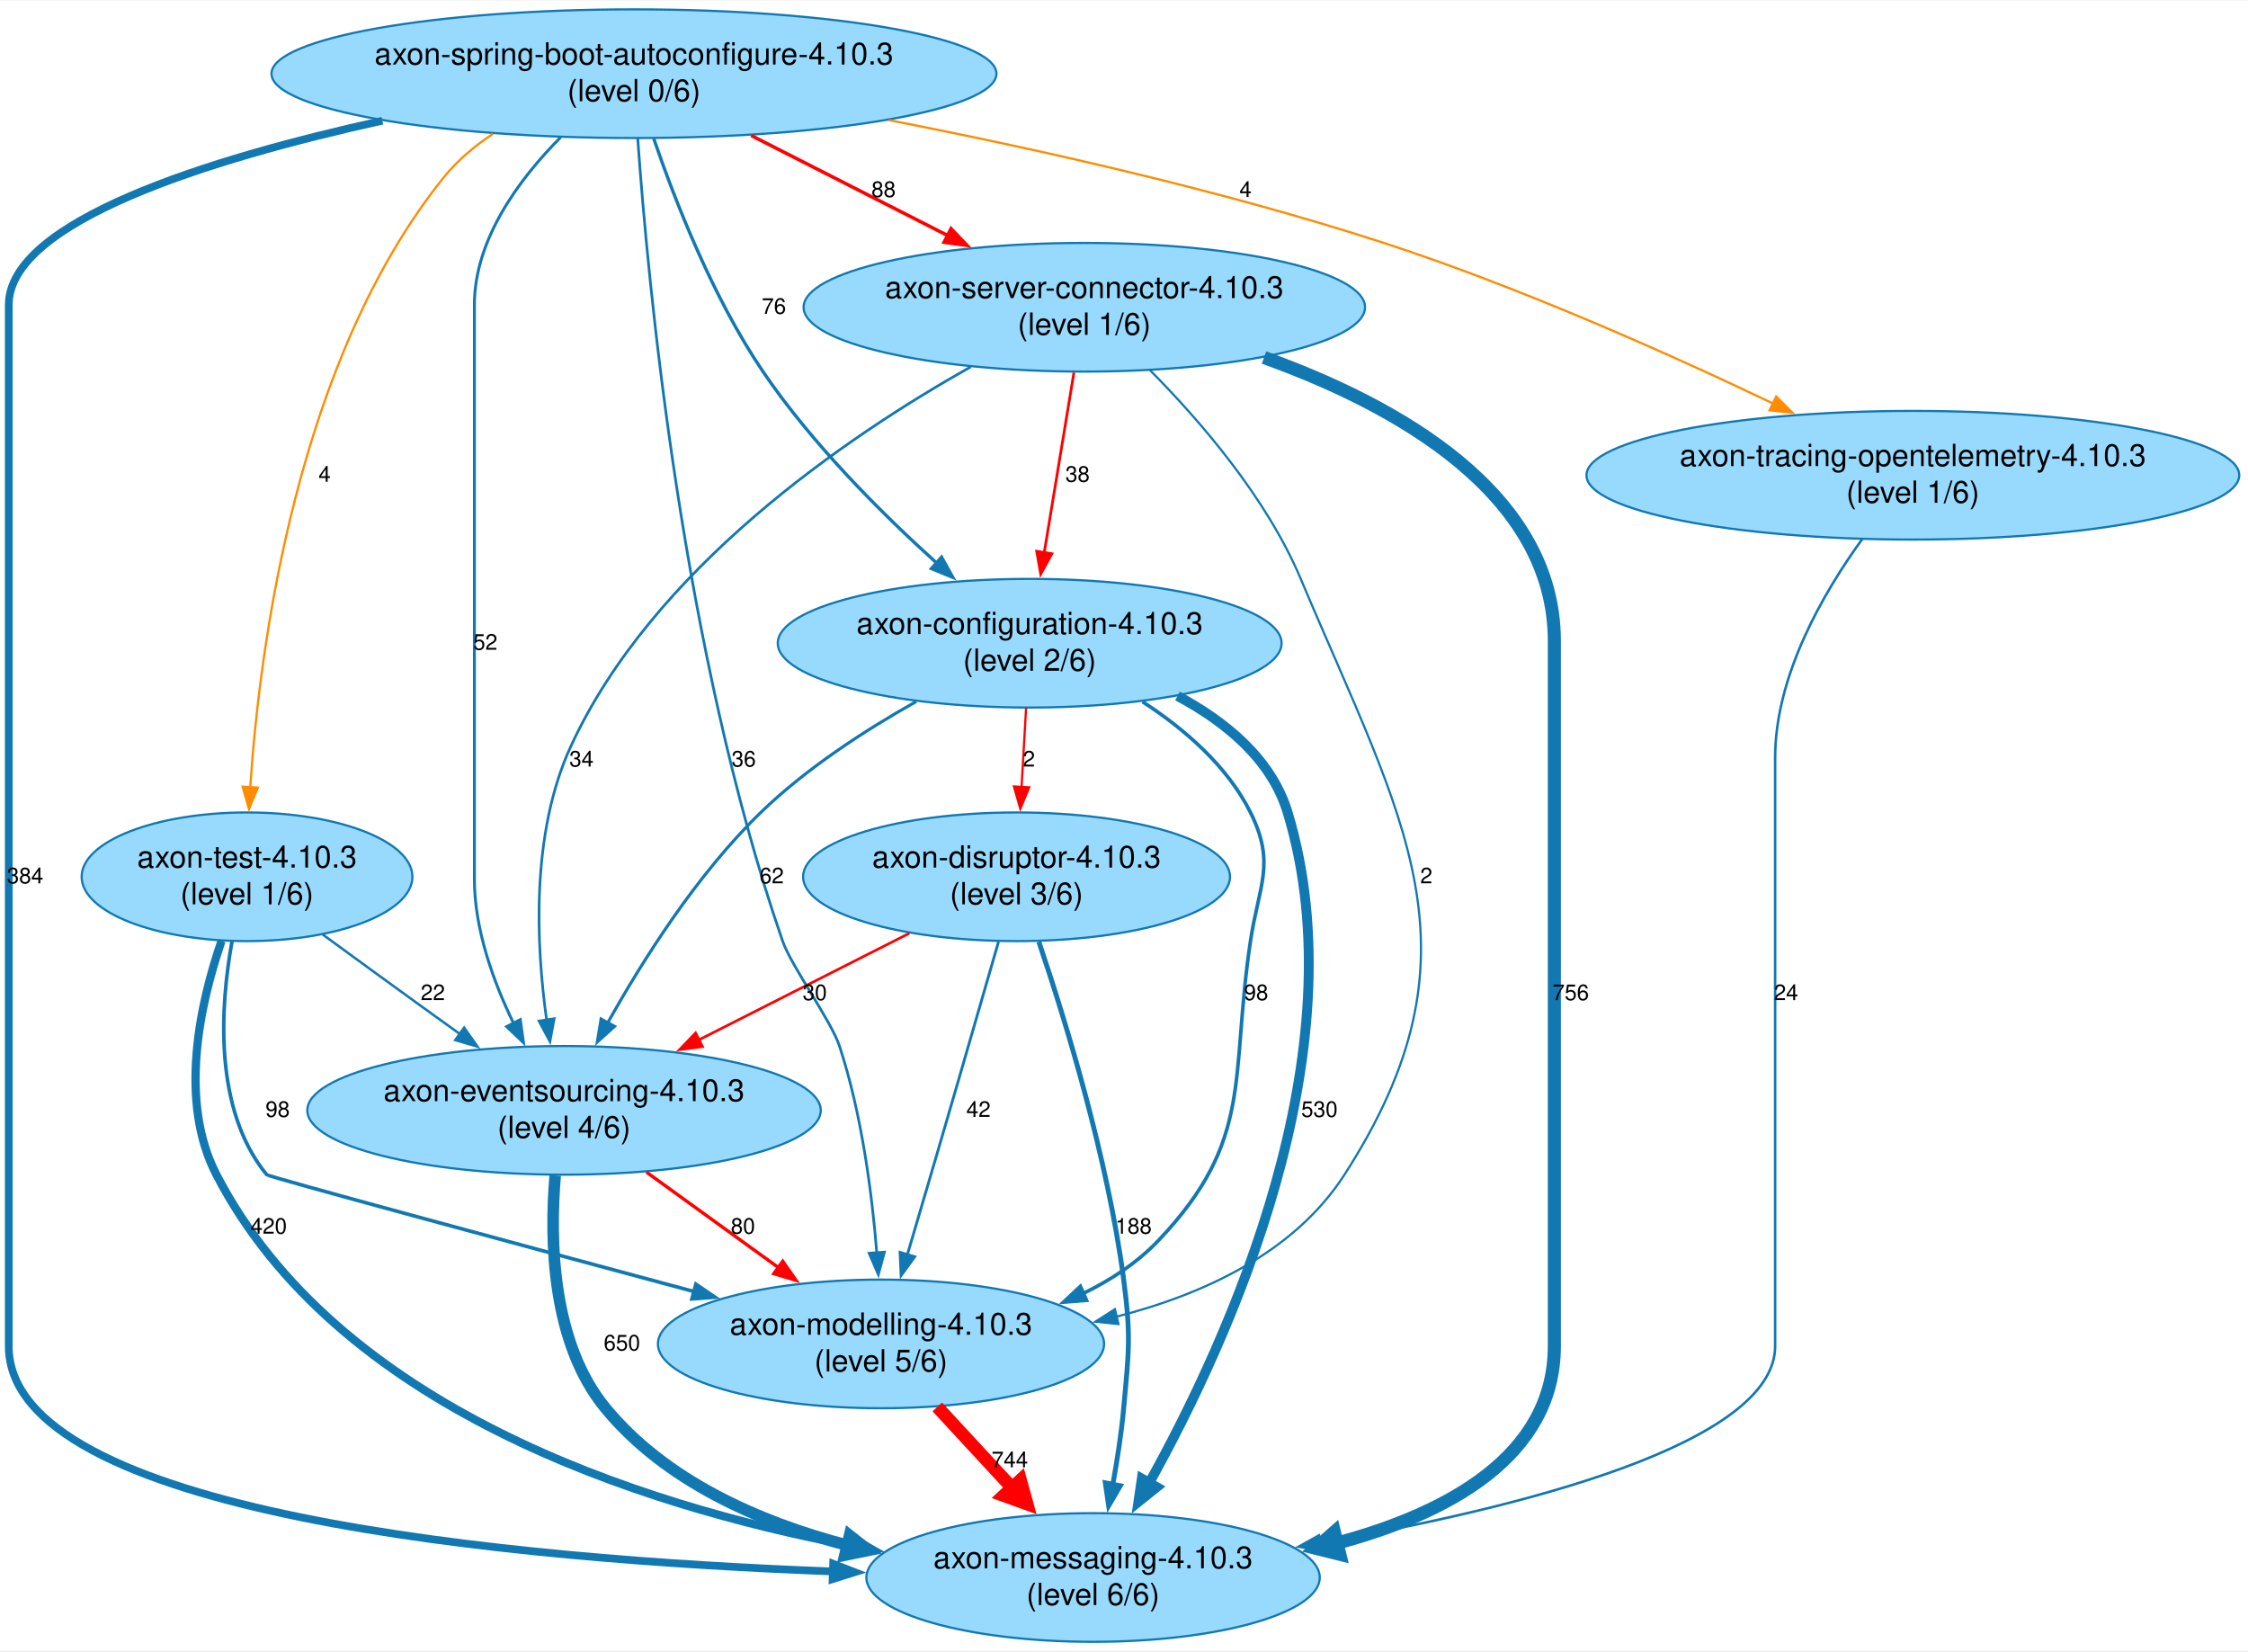
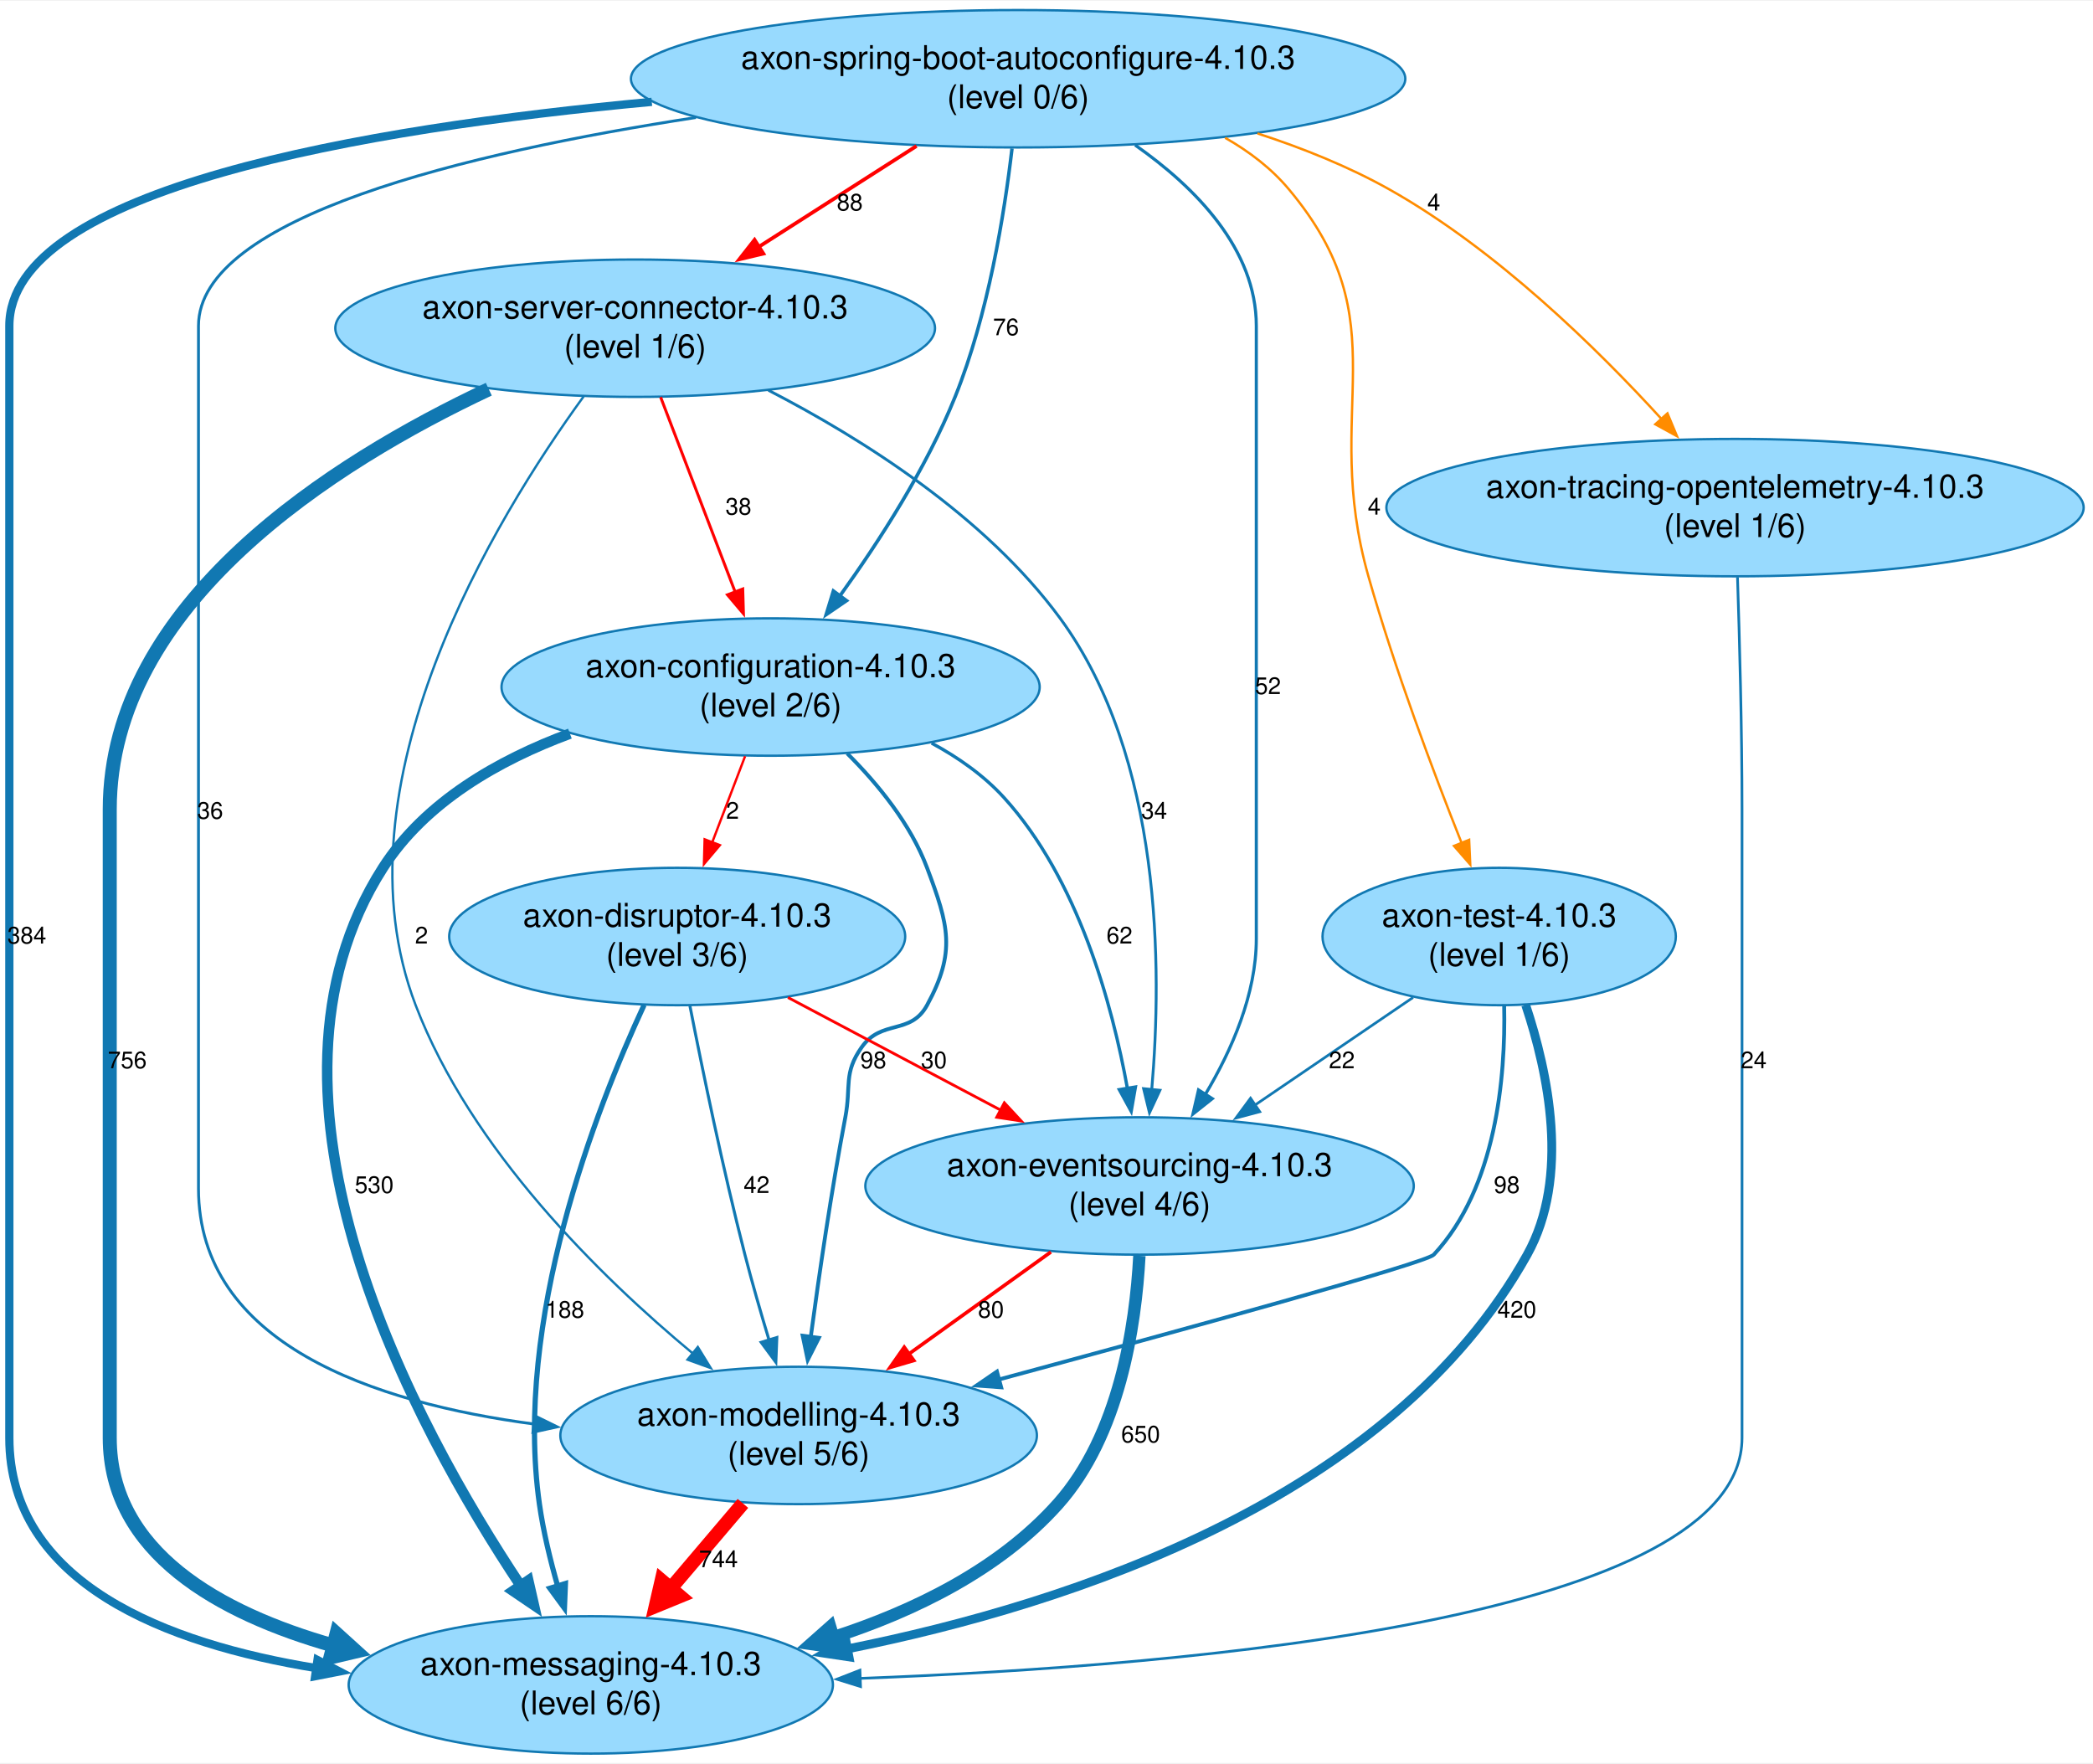
- <svg xmlns="http://www.w3.org/2000/svg" width="1028pt" height="755pt" viewBox="0.00 0.00 1028.30 754.65">
+ <svg xmlns="http://www.w3.org/2000/svg" width="896pt" height="755pt" viewBox="0.00 0.00 896.30 754.65">
  <g id="graph0" class="graph" transform="scale(1 1) rotate(0) translate(4 750.65)">
-     <polygon fill="white" stroke="none" points="-4,4 -4,-750.65 1024.3,-750.65 1024.3,4 -4,4" />
+     <polygon fill="white" stroke="none" points="-4,4 -4,-750.65 892.3,-750.65 892.3,4 -4,4" />
    <g id="node1" class="node">
-       <ellipse fill="#98dafe" stroke="#1178b2" cx="254" cy="-243.08" rx="117.43" ry="29.42" />
-       <text text-anchor="middle" x="254" y="-247.28" font-family="Helvetica,Arial,sans-serif" font-size="14.00">axon-eventsourcing-4.10.3</text>
-       <text text-anchor="middle" x="254" y="-230.48" font-family="Helvetica,Arial,sans-serif" font-size="14.00">(level 4/6)</text>
+       <ellipse fill="#98dafe" stroke="#1178b2" cx="484" cy="-243.08" rx="117.43" ry="29.42" />
+       <text text-anchor="middle" x="484" y="-247.28" font-family="Helvetica,Arial,sans-serif" font-size="14.00">axon-eventsourcing-4.10.3</text>
+       <text text-anchor="middle" x="484" y="-230.48" font-family="Helvetica,Arial,sans-serif" font-size="14.00">(level 4/6)</text>
    </g>
    <g id="node2" class="node">
-       <ellipse fill="#98dafe" stroke="#1178b2" cx="496" cy="-29.42" rx="103.69" ry="29.42" />
-       <text text-anchor="middle" x="496" y="-33.62" font-family="Helvetica,Arial,sans-serif" font-size="14.00">axon-messaging-4.10.3</text>
-       <text text-anchor="middle" x="496" y="-16.82" font-family="Helvetica,Arial,sans-serif" font-size="14.00">(level 6/6)</text>
+       <ellipse fill="#98dafe" stroke="#1178b2" cx="249" cy="-29.42" rx="103.69" ry="29.42" />
+       <text text-anchor="middle" x="249" y="-33.62" font-family="Helvetica,Arial,sans-serif" font-size="14.00">axon-messaging-4.10.3</text>
+       <text text-anchor="middle" x="249" y="-16.82" font-family="Helvetica,Arial,sans-serif" font-size="14.00">(level 6/6)</text>
    </g>
    <g id="edge1" class="edge">
-       <path fill="none" stroke="#1178b2" stroke-width="5.3" d="M249.96,-213.3C247.42,-183.32 248.4,-136.64 273,-106.83 300.43,-73.6 343.02,-54.78 383.66,-44.14" />
-       <polygon fill="#1178b2" stroke="#1178b2" stroke-width="5.3" points="384.62,-48.67 393.27,-41.84 382.47,-39.65 384.62,-48.67" />
-       <text text-anchor="middle" x="280.5" y="-133.25" font-family="Helvetica,Arial,sans-serif" font-size="10.00">650</text>
+       <path fill="none" stroke="#1178b2" stroke-width="5.3" d="M483.93,-213.17C482.33,-183.08 475.35,-136.3 449,-106.83 423.97,-78.83 387.53,-61.03 352.6,-49.74" />
+       <polygon fill="#1178b2" stroke="#1178b2" stroke-width="5.3" points="354.18,-45.37 343.27,-46.95 351.52,-54.26 354.18,-45.37" />
+       <text text-anchor="middle" x="484.47" y="-133.25" font-family="Helvetica,Arial,sans-serif" font-size="10.00">650</text>
    </g>
    <g id="node3" class="node">
-       <ellipse fill="#98dafe" stroke="#1178b2" cx="399" cy="-136.25" rx="102.04" ry="29.42" />
-       <text text-anchor="middle" x="399" y="-140.45" font-family="Helvetica,Arial,sans-serif" font-size="14.00">axon-modelling-4.10.3</text>
-       <text text-anchor="middle" x="399" y="-123.65" font-family="Helvetica,Arial,sans-serif" font-size="14.00">(level 5/6)</text>
+       <ellipse fill="#98dafe" stroke="#1178b2" cx="338" cy="-136.25" rx="102.04" ry="29.42" />
+       <text text-anchor="middle" x="338" y="-140.45" font-family="Helvetica,Arial,sans-serif" font-size="14.00">axon-modelling-4.10.3</text>
+       <text text-anchor="middle" x="338" y="-123.65" font-family="Helvetica,Arial,sans-serif" font-size="14.00">(level 5/6)</text>
    </g>
    <g id="edge2" class="edge">
-       <path fill="none" stroke="red" stroke-width="1.52" d="M291.72,-214.81C310.15,-201.48 332.52,-185.31 352.05,-171.19" />
-       <polygon fill="red" stroke="red" stroke-width="1.52" points="354.05,-174.06 360.11,-165.37 349.95,-168.39 354.05,-174.06" />
-       <text text-anchor="middle" x="335.85" y="-186.66" font-family="Helvetica,Arial,sans-serif" font-size="10.00">80</text>
+       <path fill="none" stroke="red" stroke-width="1.52" d="M446.02,-214.81C427.46,-201.48 404.94,-185.31 385.27,-171.19" />
+       <polygon fill="red" stroke="red" stroke-width="1.52" points="387.32,-168.35 377.15,-165.36 383.23,-174.03 387.32,-168.35" />
+       <text text-anchor="middle" x="420.38" y="-186.66" font-family="Helvetica,Arial,sans-serif" font-size="10.00">80</text>
    </g>
    <g id="edge19" class="edge">
-       <path fill="none" stroke="red" stroke-width="5.92" d="M424.74,-107.43C435.26,-96.06 447.64,-82.68 459.09,-70.3" />
-       <polygon fill="red" stroke="red" stroke-width="5.92" points="462.78,-73.94 465.77,-63.09 455.18,-66.91 462.78,-73.94" />
-       <text text-anchor="middle" x="457.91" y="-79.83" font-family="Helvetica,Arial,sans-serif" font-size="10.00">744</text>
+       <path fill="none" stroke="red" stroke-width="5.92" d="M314.15,-107.15C304.6,-95.9 293.41,-82.73 283.03,-70.5" />
+       <polygon fill="red" stroke="red" stroke-width="5.92" points="287.19,-67.4 276.77,-63.13 279.3,-74.1 287.19,-67.4" />
+       <text text-anchor="middle" x="303.67" y="-79.83" font-family="Helvetica,Arial,sans-serif" font-size="10.00">744</text>
    </g>
    <g id="node4" class="node">
-       <ellipse fill="#98dafe" stroke="#1178b2" cx="286" cy="-717.23" rx="165.81" ry="29.42" />
-       <text text-anchor="middle" x="286" y="-721.43" font-family="Helvetica,Arial,sans-serif" font-size="14.00">axon-spring-boot-autoconfigure-4.10.3</text>
-       <text text-anchor="middle" x="286" y="-704.63" font-family="Helvetica,Arial,sans-serif" font-size="14.00">(level 0/6)</text>
+       <ellipse fill="#98dafe" stroke="#1178b2" cx="432" cy="-717.23" rx="165.81" ry="29.42" />
+       <text text-anchor="middle" x="432" y="-721.43" font-family="Helvetica,Arial,sans-serif" font-size="14.00">axon-spring-boot-autoconfigure-4.10.3</text>
+       <text text-anchor="middle" x="432" y="-704.63" font-family="Helvetica,Arial,sans-serif" font-size="14.00">(level 0/6)</text>
    </g>
-     <g id="edge6" class="edge">
-       <path fill="none" stroke="#1178b2" stroke-width="1.33" d="M252.49,-688.18C233.3,-668.86 213,-641.34 213,-611.4 213,-611.4 213,-611.4 213,-348.91 213,-325.93 221.65,-301.95 231,-282.73" />
-       <polygon fill="#1178b2" stroke="#1178b2" stroke-width="1.33" points="233.99,-284.57 235.45,-274.08 227.76,-281.37 233.99,-284.57" />
-       <text text-anchor="middle" x="218" y="-453.74" font-family="Helvetica,Arial,sans-serif" font-size="10.00">52</text>
+     <g id="edge5" class="edge">
+       <path fill="none" stroke="#1178b2" stroke-width="1.33" d="M482.1,-688.83C507.9,-670.73 534,-644.29 534,-611.4 534,-611.4 534,-611.4 534,-348.91 534,-325.26 523.51,-301.28 512.13,-282.23" />
+       <polygon fill="#1178b2" stroke="#1178b2" stroke-width="1.33" points="515.16,-280.47 506.86,-273.89 509.25,-284.21 515.16,-280.47" />
+       <text text-anchor="middle" x="539" y="-453.74" font-family="Helvetica,Arial,sans-serif" font-size="10.00">52</text>
    </g>
-     <g id="edge4" class="edge">
-       <path fill="none" stroke="#1178b2" stroke-width="3.53" d="M170.91,-695.73C91.44,-678.18 0,-649.68 0,-611.4 0,-611.4 0,-611.4 0,-135.25 0,-58.48 230.33,-37.66 377.07,-32.18" />
-       <polygon fill="#1178b2" stroke="#1178b2" stroke-width="3.53" points="377.11,-35.68 386.98,-31.84 376.87,-28.69 377.11,-35.68" />
+     <g id="edge3" class="edge">
+       <path fill="none" stroke="#1178b2" stroke-width="3.53" d="M275.12,-707.34C151.55,-695.89 0,-669.91 0,-611.4 0,-611.4 0,-611.4 0,-135.25 0,-72.91 67.11,-47.05 131.64,-36.58" />
+       <polygon fill="#1178b2" stroke="#1178b2" stroke-width="3.53" points="131.96,-40.07 141.36,-35.17 130.96,-33.15 131.96,-40.07" />
      <text text-anchor="middle" x="7.5" y="-346.91" font-family="Helvetica,Arial,sans-serif" font-size="10.00">384</text>
    </g>
    <g id="edge7" class="edge">
-       <path fill="none" stroke="#1178b2" stroke-width="1.23" d="M287.72,-687.62C292.38,-621.35 308.16,-452.9 354,-320.49 357.97,-309.03 376.21,-284.02 380,-272.49 390.17,-241.59 394.9,-204.97 397.09,-177.63" />
-       <polygon fill="#1178b2" stroke="#1178b2" stroke-width="1.23" points="400.56,-178.23 397.78,-168.01 393.58,-177.73 400.56,-178.23" />
-       <text text-anchor="middle" x="336.21" y="-400.33" font-family="Helvetica,Arial,sans-serif" font-size="10.00">36</text>
+       <path fill="none" stroke="#1178b2" stroke-width="1.23" d="M294.03,-700.63C195.75,-685.54 81,-657.95 81,-611.4 81,-611.4 81,-611.4 81,-242.08 81,-175.43 156.01,-150.2 224.98,-141.09" />
+       <polygon fill="#1178b2" stroke="#1178b2" stroke-width="1.23" points="225.07,-144.6 234.58,-139.93 224.23,-137.65 225.07,-144.6" />
+       <text text-anchor="middle" x="86" y="-400.33" font-family="Helvetica,Arial,sans-serif" font-size="10.00">36</text>
    </g>
    <g id="node5" class="node">
-       <ellipse fill="#98dafe" stroke="#1178b2" cx="492" cy="-610.4" rx="128.41" ry="29.42" />
-       <text text-anchor="middle" x="492" y="-614.6" font-family="Helvetica,Arial,sans-serif" font-size="14.00">axon-server-connector-4.10.3</text>
-       <text text-anchor="middle" x="492" y="-597.8" font-family="Helvetica,Arial,sans-serif" font-size="14.00">(level 1/6)</text>
+       <ellipse fill="#98dafe" stroke="#1178b2" cx="326" cy="-456.74" rx="115.23" ry="29.42" />
+       <text text-anchor="middle" x="326" y="-460.94" font-family="Helvetica,Arial,sans-serif" font-size="14.00">axon-configuration-4.10.3</text>
+       <text text-anchor="middle" x="326" y="-444.14" font-family="Helvetica,Arial,sans-serif" font-size="14.00">(level 2/6)</text>
    </g>
-     <g id="edge3" class="edge">
-       <path fill="none" stroke="red" stroke-width="1.57" d="M339.59,-688.97C367.18,-674.92 400.97,-657.73 429.71,-643.1" />
-       <polygon fill="red" stroke="red" stroke-width="1.57" points="431.02,-646.36 438.34,-638.71 427.84,-640.13 431.02,-646.36" />
-       <text text-anchor="middle" x="400.18" y="-660.82" font-family="Helvetica,Arial,sans-serif" font-size="10.00">88</text>
+     <g id="edge4" class="edge">
+       <path fill="none" stroke="#1178b2" stroke-width="1.49" d="M429.38,-687.37C426.12,-659.37 419.16,-616.07 405,-580.99 392.66,-550.4 372.52,-519.14 355.67,-495.76" />
+       <polygon fill="#1178b2" stroke="#1178b2" stroke-width="1.49" points="358.52,-493.73 349.78,-487.75 352.88,-497.88 358.52,-493.73" />
+       <text text-anchor="middle" x="426.79" y="-607.4" font-family="Helvetica,Arial,sans-serif" font-size="10.00">76</text>
    </g>
    <g id="node6" class="node">
-       <ellipse fill="#98dafe" stroke="#1178b2" cx="467" cy="-456.74" rx="115.23" ry="29.42" />
-       <text text-anchor="middle" x="467" y="-460.94" font-family="Helvetica,Arial,sans-serif" font-size="14.00">axon-configuration-4.10.3</text>
-       <text text-anchor="middle" x="467" y="-444.14" font-family="Helvetica,Arial,sans-serif" font-size="14.00">(level 2/6)</text>
+       <ellipse fill="#98dafe" stroke="#1178b2" cx="268" cy="-610.4" rx="128.41" ry="29.42" />
+       <text text-anchor="middle" x="268" y="-614.6" font-family="Helvetica,Arial,sans-serif" font-size="14.00">axon-server-connector-4.10.3</text>
+       <text text-anchor="middle" x="268" y="-597.8" font-family="Helvetica,Arial,sans-serif" font-size="14.00">(level 1/6)</text>
    </g>
-     <g id="edge5" class="edge">
-       <path fill="none" stroke="#1178b2" stroke-width="1.49" d="M295.06,-687.49C304.81,-658.99 322.07,-614.81 345,-580.99 367.27,-548.14 398.95,-516.44 424.45,-493.42" />
-       <polygon fill="#1178b2" stroke="#1178b2" stroke-width="1.49" points="426.7,-496.11 431.85,-486.85 422.05,-490.87 426.7,-496.11" />
-       <text text-anchor="middle" x="350" y="-607.4" font-family="Helvetica,Arial,sans-serif" font-size="10.00">76</text>
+     <g id="edge6" class="edge">
+       <path fill="none" stroke="red" stroke-width="1.57" d="M388.48,-688.42C367.77,-675.18 342.82,-659.23 321.01,-645.29" />
+       <polygon fill="red" stroke="red" stroke-width="1.57" points="322.9,-642.34 312.59,-639.9 319.13,-648.24 322.9,-642.34" />
+       <text text-anchor="middle" x="359.92" y="-660.82" font-family="Helvetica,Arial,sans-serif" font-size="10.00">88</text>
    </g>
    <g id="node7" class="node">
-       <ellipse fill="#98dafe" stroke="#1178b2" cx="109" cy="-349.91" rx="75.65" ry="29.42" />
-       <text text-anchor="middle" x="109" y="-354.11" font-family="Helvetica,Arial,sans-serif" font-size="14.00">axon-test-4.10.3</text>
-       <text text-anchor="middle" x="109" y="-337.31" font-family="Helvetica,Arial,sans-serif" font-size="14.00">(level 1/6)</text>
+       <ellipse fill="#98dafe" stroke="#1178b2" cx="739" cy="-533.57" rx="149.3" ry="29.42" />
+       <text text-anchor="middle" x="739" y="-537.77" font-family="Helvetica,Arial,sans-serif" font-size="14.00">axon-tracing-opentelemetry-4.10.3</text>
+       <text text-anchor="middle" x="739" y="-520.97" font-family="Helvetica,Arial,sans-serif" font-size="14.00">(level 1/6)</text>
    </g>
    <g id="edge8" class="edge">
-       <path fill="none" stroke="darkorange" stroke-width="1.01" d="M221.55,-689.77C213.1,-684.16 205.23,-677.55 199,-669.82 131.92,-586.51 114.8,-455.99 110.46,-390.78" />
-       <polygon fill="darkorange" stroke="darkorange" stroke-width="1.01" points="113.96,-390.7 109.88,-380.92 106.97,-391.11 113.96,-390.7" />
-       <text text-anchor="middle" x="144.5" y="-530.57" font-family="Helvetica,Arial,sans-serif" font-size="10.00">4</text>
+       <path fill="none" stroke="darkorange" stroke-width="1.01" d="M534.47,-693.82C553.9,-687.51 573.58,-679.61 591,-669.82 636.76,-644.09 679.97,-601.73 707.75,-571.27" />
+       <polygon fill="darkorange" stroke="darkorange" stroke-width="1.01" points="710.07,-573.94 714.15,-564.16 704.86,-569.26 710.07,-573.94" />
+       <text text-anchor="middle" x="610.01" y="-660.82" font-family="Helvetica,Arial,sans-serif" font-size="10.00">4</text>
    </g>
    <g id="node8" class="node">
-       <ellipse fill="#98dafe" stroke="#1178b2" cx="871" cy="-533.57" rx="149.3" ry="29.42" />
-       <text text-anchor="middle" x="871" y="-537.77" font-family="Helvetica,Arial,sans-serif" font-size="14.00">axon-tracing-opentelemetry-4.10.3</text>
-       <text text-anchor="middle" x="871" y="-520.97" font-family="Helvetica,Arial,sans-serif" font-size="14.00">(level 1/6)</text>
+       <ellipse fill="#98dafe" stroke="#1178b2" cx="638" cy="-349.91" rx="75.65" ry="29.42" />
+       <text text-anchor="middle" x="638" y="-354.11" font-family="Helvetica,Arial,sans-serif" font-size="14.00">axon-test-4.10.3</text>
+       <text text-anchor="middle" x="638" y="-337.31" font-family="Helvetica,Arial,sans-serif" font-size="14.00">(level 1/6)</text>
    </g>
    <g id="edge9" class="edge">
-       <path fill="none" stroke="darkorange" stroke-width="1.01" d="M402.6,-696C469.66,-682.95 555.03,-663.9 629,-639.82 691.1,-619.6 759.07,-589.27 807.12,-566.35" />
-       <polygon fill="darkorange" stroke="darkorange" stroke-width="1.01" points="808.49,-569.58 815.99,-562.1 805.46,-563.27 808.49,-569.58" />
-       <text text-anchor="middle" x="565.74" y="-660.82" font-family="Helvetica,Arial,sans-serif" font-size="10.00">4</text>
+       <path fill="none" stroke="darkorange" stroke-width="1.01" d="M520.66,-691.93C530.98,-686.07 540.49,-678.81 548,-669.82 596.21,-612.15 561.49,-576.47 582,-504.16 593.22,-464.6 609.72,-420.62 621.91,-389.96" />
+       <polygon fill="darkorange" stroke="darkorange" stroke-width="1.01" points="625.14,-391.31 625.62,-380.72 618.65,-388.7 625.14,-391.31" />
+       <text text-anchor="middle" x="584.5" y="-530.57" font-family="Helvetica,Arial,sans-serif" font-size="10.00">4</text>
+     </g>
+     <g id="edge17" class="edge">
+       <path fill="none" stroke="#1178b2" stroke-width="1.4" d="M394.95,-432.73C406.43,-426.53 417.38,-418.82 426,-409.33 457.66,-374.43 472.25,-321.22 478.83,-284.66" />
+       <polygon fill="#1178b2" stroke="#1178b2" stroke-width="1.4" points="482.24,-285.48 480.42,-275.04 475.33,-284.34 482.24,-285.48" />
+       <text text-anchor="middle" x="475.4" y="-346.91" font-family="Helvetica,Arial,sans-serif" font-size="10.00">62</text>
+     </g>
+     <g id="edge15" class="edge">
+       <path fill="none" stroke="#1178b2" stroke-width="4.5" d="M240.06,-436.79C209.42,-425.44 178.05,-407.51 160,-379.33 97.07,-281.07 173.21,-140.63 219.08,-71.74" />
+       <polygon fill="#1178b2" stroke="#1178b2" stroke-width="4.5" points="222.23,-74.11 224.62,-63.63 215.73,-69.67 222.23,-74.11" />
+       <text text-anchor="middle" x="156.26" y="-240.08" font-family="Helvetica,Arial,sans-serif" font-size="10.00">530</text>
+     </g>
+     <g id="edge16" class="edge">
+       <path fill="none" stroke="#1178b2" stroke-width="1.64" d="M358.79,-428.31C372.1,-415.06 385.98,-397.99 393,-379.33 402.21,-354.85 405.53,-343.44 393,-320.49 385.91,-307.51 373.53,-314.58 365,-302.49 357.11,-291.31 360.56,-285.94 358,-272.49 352.01,-240.99 346.77,-205.07 343.16,-178.17" />
+       <polygon fill="#1178b2" stroke="#1178b2" stroke-width="1.64" points="346.67,-178.04 341.89,-168.58 339.73,-178.95 346.67,-178.04" />
+       <text text-anchor="middle" x="370" y="-293.49" font-family="Helvetica,Arial,sans-serif" font-size="10.00">98</text>
+     </g>
+     <g id="node9" class="node">
+       <ellipse fill="#98dafe" stroke="#1178b2" cx="286" cy="-349.91" rx="97.64" ry="29.42" />
+       <text text-anchor="middle" x="286" y="-354.11" font-family="Helvetica,Arial,sans-serif" font-size="14.00">axon-disruptor-4.10.3</text>
+       <text text-anchor="middle" x="286" y="-337.31" font-family="Helvetica,Arial,sans-serif" font-size="14.00">(level 3/6)</text>
+     </g>
+     <g id="edge18" class="edge">
+       <path fill="none" stroke="red" d="M315.07,-427.1C310.7,-415.65 305.61,-402.3 300.91,-389.99" />
+       <polygon fill="red" stroke="red" points="304.29,-389.03 297.46,-380.93 297.75,-391.53 304.29,-389.03" />
+       <text text-anchor="middle" x="309.7" y="-400.33" font-family="Helvetica,Arial,sans-serif" font-size="10.00">2</text>
+     </g>
+     <g id="edge11" class="edge">
+       <path fill="none" stroke="#1178b2" stroke-width="1.21" d="M325.05,-583.84C365.44,-562.98 417.93,-529.84 450,-486.16 493.71,-426.61 493.7,-336.14 489.22,-284.31" />
+       <polygon fill="#1178b2" stroke="#1178b2" stroke-width="1.21" points="492.71,-284.06 488.25,-274.45 485.74,-284.75 492.71,-284.06" />
+       <text text-anchor="middle" x="490.26" y="-400.33" font-family="Helvetica,Arial,sans-serif" font-size="10.00">34</text>
+     </g>
+     <g id="edge10" class="edge">
+       <path fill="none" stroke="#1178b2" stroke-width="6" d="M205.32,-584.28C138.75,-552.97 43,-492.59 43,-404.33 43,-404.33 43,-404.33 43,-135.25 43,-86.27 89.82,-60.17 138.81,-46.26" />
+       <polygon fill="#1178b2" stroke="#1178b2" stroke-width="6" points="140.12,-51.35 148.49,-43.77 137.5,-41.18 140.12,-51.35" />
+       <text text-anchor="middle" x="50.5" y="-293.49" font-family="Helvetica,Arial,sans-serif" font-size="10.00">756</text>
+     </g>
+     <g id="edge13" class="edge">
+       <path fill="none" stroke="#1178b2" d="M245.94,-581.19C208.06,-529.11 138.04,-414.6 174,-320.49 197.66,-258.58 252.94,-204.36 292.79,-171.28" />
+       <polygon fill="#1178b2" stroke="#1178b2" points="294.83,-174.13 300.37,-165.1 290.41,-168.7 294.83,-174.13" />
+       <text text-anchor="middle" x="176.5" y="-346.91" font-family="Helvetica,Arial,sans-serif" font-size="10.00">2</text>
    </g>
    <g id="edge12" class="edge">
-       <path fill="none" stroke="#1178b2" stroke-width="1.21" d="M440.06,-583.16C382.94,-551.03 294.29,-490.67 257,-409.33 238.87,-369.78 241.16,-319.11 246.05,-284.37" />
-       <polygon fill="#1178b2" stroke="#1178b2" stroke-width="1.21" points="249.49,-285.01 247.57,-274.59 242.57,-283.94 249.49,-285.01" />
-       <text text-anchor="middle" x="262" y="-400.33" font-family="Helvetica,Arial,sans-serif" font-size="10.00">34</text>
+       <path fill="none" stroke="red" stroke-width="1.24" d="M278.91,-580.88C287.91,-557.33 300.79,-523.66 310.81,-497.47" />
+       <polygon fill="red" stroke="red" stroke-width="1.24" points="314.07,-498.74 314.37,-488.15 307.53,-496.24 314.07,-498.74" />
+       <text text-anchor="middle" x="312.24" y="-530.57" font-family="Helvetica,Arial,sans-serif" font-size="10.00">38</text>
    </g>
-     <g id="edge10" class="edge">
-       <path fill="none" stroke="#1178b2" stroke-width="6" d="M574.2,-587.41C634.9,-565.61 707,-525.46 707,-457.74 707,-457.74 707,-457.74 707,-135.25 707,-84.83 658.09,-58.66 607.37,-45.08" />
-       <polygon fill="#1178b2" stroke="#1178b2" stroke-width="6" points="608.85,-40.04 597.89,-42.78 606.37,-50.24 608.85,-40.04" />
-       <text text-anchor="middle" x="714.5" y="-293.49" font-family="Helvetica,Arial,sans-serif" font-size="10.00">756</text>
+     <g id="edge14" class="edge">
+       <path fill="none" stroke="#1178b2" stroke-width="1.15" d="M740.06,-503.8C740.92,-477.81 742,-438.51 742,-404.33 742,-404.33 742,-404.33 742,-135.25 742,-58.41 509.99,-37.66 364.29,-32.21" />
+       <polygon fill="#1178b2" stroke="#1178b2" stroke-width="1.15" points="364.51,-28.71 354.39,-31.86 364.26,-35.71 364.51,-28.71" />
+       <text text-anchor="middle" x="747" y="-293.49" font-family="Helvetica,Arial,sans-serif" font-size="10.00">24</text>
    </g>
-     <g id="edge13" class="edge">
-       <path fill="none" stroke="#1178b2" d="M522.04,-581.62C545.01,-558.45 575.33,-523.33 591,-486.16 638.17,-374.26 676.74,-315.76 611,-213.66 588.11,-178.11 546.75,-158.95 506.6,-148.69" />
-       <polygon fill="#1178b2" stroke="#1178b2" points="507.62,-145.33 497.08,-146.43 506,-152.15 507.62,-145.33" />
-       <text text-anchor="middle" x="648.44" y="-346.91" font-family="Helvetica,Arial,sans-serif" font-size="10.00">2</text>
+     <g id="edge24" class="edge">
+       <path fill="none" stroke="#1178b2" stroke-width="1.13" d="M601.11,-323.8C580.8,-309.98 555.33,-292.64 533.33,-277.66" />
+       <polygon fill="#1178b2" stroke="#1178b2" stroke-width="1.13" points="535.47,-274.88 525.24,-272.15 531.53,-280.67 535.47,-274.88" />
+       <text text-anchor="middle" x="570.62" y="-293.49" font-family="Helvetica,Arial,sans-serif" font-size="10.00">22</text>
    </g>
-     <g id="edge11" class="edge">
-       <path fill="none" stroke="red" stroke-width="1.24" d="M487.24,-580.52C483.38,-557.12 477.9,-523.88 473.62,-497.89" />
-       <polygon fill="red" stroke="red" stroke-width="1.24" points="477.13,-497.67 472.05,-488.37 470.22,-498.8 477.13,-497.67" />
-       <text text-anchor="middle" x="488.91" y="-530.57" font-family="Helvetica,Arial,sans-serif" font-size="10.00">38</text>
-     </g>
-     <g id="edge17" class="edge">
-       <path fill="none" stroke="#1178b2" stroke-width="1.4" d="M415.06,-430.04C391.69,-416.91 364.76,-399.45 344,-379.33 314.91,-351.13 290.13,-311.99 273.98,-283.07" />
-       <polygon fill="#1178b2" stroke="#1178b2" stroke-width="1.4" points="277.1,-281.49 269.24,-274.39 270.96,-284.84 277.1,-281.49" />
-       <text text-anchor="middle" x="349" y="-346.91" font-family="Helvetica,Arial,sans-serif" font-size="10.00">62</text>
-     </g>
-     <g id="edge15" class="edge">
-       <path fill="none" stroke="#1178b2" stroke-width="4.5" d="M534.62,-432.61C556.79,-420.79 577.64,-403.62 585,-379.33 618.18,-269.74 558.33,-138.37 521.58,-72.48" />
-       <polygon fill="#1178b2" stroke="#1178b2" stroke-width="4.5" points="525.12,-70.74 516.74,-64.02 518.29,-74.65 525.12,-70.74" />
-       <text text-anchor="middle" x="599.55" y="-240.08" font-family="Helvetica,Arial,sans-serif" font-size="10.00">530</text>
-     </g>
-     <g id="edge16" class="edge">
-       <path fill="none" stroke="#1178b2" stroke-width="1.64" d="M518.64,-429.97C537.8,-417.51 557.42,-400.59 568,-379.33 579.64,-355.91 571.88,-346.35 568,-320.49 558.56,-257.58 569.78,-229.81 526,-183.66 516.38,-173.52 504.36,-165.59 491.58,-159.38" />
-       <polygon fill="#1178b2" stroke="#1178b2" stroke-width="1.64" points="493.03,-156.19 482.47,-155.36 490.2,-162.6 493.03,-156.19" />
-       <text text-anchor="middle" x="570.58" y="-293.49" font-family="Helvetica,Arial,sans-serif" font-size="10.00">98</text>
-     </g>
-     <g id="node9" class="node">
-       <ellipse fill="#98dafe" stroke="#1178b2" cx="461" cy="-349.91" rx="97.64" ry="29.42" />
-       <text text-anchor="middle" x="461" y="-354.11" font-family="Helvetica,Arial,sans-serif" font-size="14.00">axon-disruptor-4.10.3</text>
-       <text text-anchor="middle" x="461" y="-337.31" font-family="Helvetica,Arial,sans-serif" font-size="14.00">(level 3/6)</text>
-     </g>
-     <g id="edge18" class="edge">
-       <path fill="none" stroke="red" d="M465.36,-427.1C464.72,-415.89 463.97,-402.84 463.28,-390.74" />
-       <polygon fill="red" stroke="red" points="466.79,-390.82 462.72,-381.03 459.8,-391.22 466.79,-390.82" />
-       <text text-anchor="middle" x="466.68" y="-400.33" font-family="Helvetica,Arial,sans-serif" font-size="10.00">2</text>
+     <g id="edge23" class="edge">
+       <path fill="none" stroke="#1178b2" stroke-width="3.77" d="M649.36,-320.56C658.96,-291.76 668.47,-246.82 650,-213.66 592.02,-109.56 456.28,-64.31 358.78,-44.82" />
+       <polygon fill="#1178b2" stroke="#1178b2" stroke-width="3.77" points="359.56,-41.41 349.08,-42.98 358.25,-48.29 359.56,-41.41" />
+       <text text-anchor="middle" x="645.59" y="-186.66" font-family="Helvetica,Arial,sans-serif" font-size="10.00">420</text>
    </g>
    <g id="edge25" class="edge">
-       <path fill="none" stroke="#1178b2" stroke-width="1.13" d="M143.59,-323.53C157.66,-313.24 174.08,-301.27 189,-290.49 194.68,-286.39 200.65,-282.1 206.58,-277.85" />
-       <polygon fill="#1178b2" stroke="#1178b2" stroke-width="1.13" points="208.31,-280.92 214.41,-272.25 204.24,-275.22 208.31,-280.92" />
-       <text text-anchor="middle" x="194" y="-293.49" font-family="Helvetica,Arial,sans-serif" font-size="10.00">22</text>
-     </g>
-     <g id="edge23" class="edge">
-       <path fill="none" stroke="#1178b2" stroke-width="3.77" d="M97.33,-320.53C87.49,-291.92 77.56,-247.3 95,-213.66 149.98,-107.61 286.96,-62.76 385.53,-43.9" />
-       <polygon fill="#1178b2" stroke="#1178b2" stroke-width="3.77" points="385.87,-47.4 395.08,-42.17 384.61,-40.51 385.87,-47.4" />
-       <text text-anchor="middle" x="118.9" y="-186.66" font-family="Helvetica,Arial,sans-serif" font-size="10.00">420</text>
-     </g>
-     <g id="edge24" class="edge">
-       <path fill="none" stroke="#1178b2" stroke-width="1.64" d="M102.13,-320.36C96.72,-290.35 93.63,-243.44 118,-213.66 118.81,-212.67 231.17,-182.32 313.54,-160.18" />
-       <polygon fill="#1178b2" stroke="#1178b2" stroke-width="1.64" points="314.31,-163.59 323.06,-157.62 312.5,-156.83 314.31,-163.59" />
-       <text text-anchor="middle" x="123" y="-240.08" font-family="Helvetica,Arial,sans-serif" font-size="10.00">98</text>
-     </g>
-     <g id="edge14" class="edge">
-       <path fill="none" stroke="#1178b2" stroke-width="1.15" d="M847.9,-504.45C829.92,-479.67 808,-441.78 808,-404.33 808,-404.33 808,-404.33 808,-135.25 808,-90.38 690.6,-61.11 599.83,-45.19" />
-       <polygon fill="#1178b2" stroke="#1178b2" stroke-width="1.15" points="600.51,-41.75 590.06,-43.51 599.32,-48.65 600.51,-41.75" />
-       <text text-anchor="middle" x="813" y="-293.49" font-family="Helvetica,Arial,sans-serif" font-size="10.00">24</text>
+       <path fill="none" stroke="#1178b2" stroke-width="1.64" d="M640.14,-320.21C640.77,-289.84 636.82,-242.42 610,-213.66 606.67,-210.09 502.13,-181.37 423.65,-160.18" />
+       <polygon fill="#1178b2" stroke="#1178b2" stroke-width="1.64" points="424.75,-156.85 414.19,-157.63 422.93,-163.61 424.75,-156.85" />
+       <text text-anchor="middle" x="641.27" y="-240.08" font-family="Helvetica,Arial,sans-serif" font-size="10.00">98</text>
    </g>
    <g id="edge21" class="edge">
-       <path fill="none" stroke="red" stroke-width="1.19" d="M411.94,-324.07C383.05,-309.43 346.24,-290.79 315.43,-275.19" />
-       <polygon fill="red" stroke="red" stroke-width="1.19" points="317.34,-272.23 306.84,-270.84 314.18,-278.48 317.34,-272.23" />
-       <text text-anchor="middle" x="368.71" y="-293.49" font-family="Helvetica,Arial,sans-serif" font-size="10.00">30</text>
+       <path fill="none" stroke="red" stroke-width="1.19" d="M333.43,-323.8C360.85,-309.28 395.61,-290.88 424.81,-275.41" />
+       <polygon fill="red" stroke="red" stroke-width="1.19" points="426.1,-278.69 433.3,-270.92 422.83,-272.51 426.1,-278.69" />
+       <text text-anchor="middle" x="395.94" y="-293.49" font-family="Helvetica,Arial,sans-serif" font-size="10.00">30</text>
    </g>
    <g id="edge20" class="edge">
-       <path fill="none" stroke="#1178b2" stroke-width="2.23" d="M471.19,-320.18C483.27,-284.5 502.66,-221.5 510,-165.66 513.41,-139.74 512.37,-132.87 510,-106.83 508.97,-95.47 507.09,-83.27 505.04,-72.03" />
-       <polygon fill="#1178b2" stroke="#1178b2" stroke-width="2.23" points="508.47,-71.38 503.13,-62.23 501.6,-72.71 508.47,-71.38" />
-       <text text-anchor="middle" x="514.52" y="-186.66" font-family="Helvetica,Arial,sans-serif" font-size="10.00">188</text>
+       <path fill="none" stroke="#1178b2" stroke-width="2.23" d="M271.82,-320.57C251.03,-275.73 215.91,-185.43 227,-106.83 228.64,-95.24 231.6,-82.94 234.84,-71.67" />
+       <polygon fill="#1178b2" stroke="#1178b2" stroke-width="2.23" points="238.14,-72.84 237.71,-62.26 231.45,-70.8 238.14,-72.84" />
+       <text text-anchor="middle" x="237.88" y="-186.66" font-family="Helvetica,Arial,sans-serif" font-size="10.00">188</text>
    </g>
    <g id="edge22" class="edge">
-       <path fill="none" stroke="#1178b2" stroke-width="1.27" d="M452.76,-320.22C443.27,-287.25 427.16,-231.5 413,-183.66 412.35,-181.48 411.69,-179.25 411.02,-176.99" />
-       <polygon fill="#1178b2" stroke="#1178b2" stroke-width="1.27" points="414.41,-176.12 408.19,-167.55 407.71,-178.13 414.41,-176.12" />
-       <text text-anchor="middle" x="443.59" y="-240.08" font-family="Helvetica,Arial,sans-serif" font-size="10.00">42</text>
+       <path fill="none" stroke="#1178b2" stroke-width="1.27" d="M291.44,-320.26C296.83,-292.77 305.61,-250.18 315,-213.66 318.08,-201.69 321.81,-188.77 325.36,-177.03" />
+       <polygon fill="#1178b2" stroke="#1178b2" stroke-width="1.27" points="328.67,-178.18 328.25,-167.6 321.97,-176.13 328.67,-178.18" />
+       <text text-anchor="middle" x="320" y="-240.08" font-family="Helvetica,Arial,sans-serif" font-size="10.00">42</text>
    </g>
  </g>
</svg>
